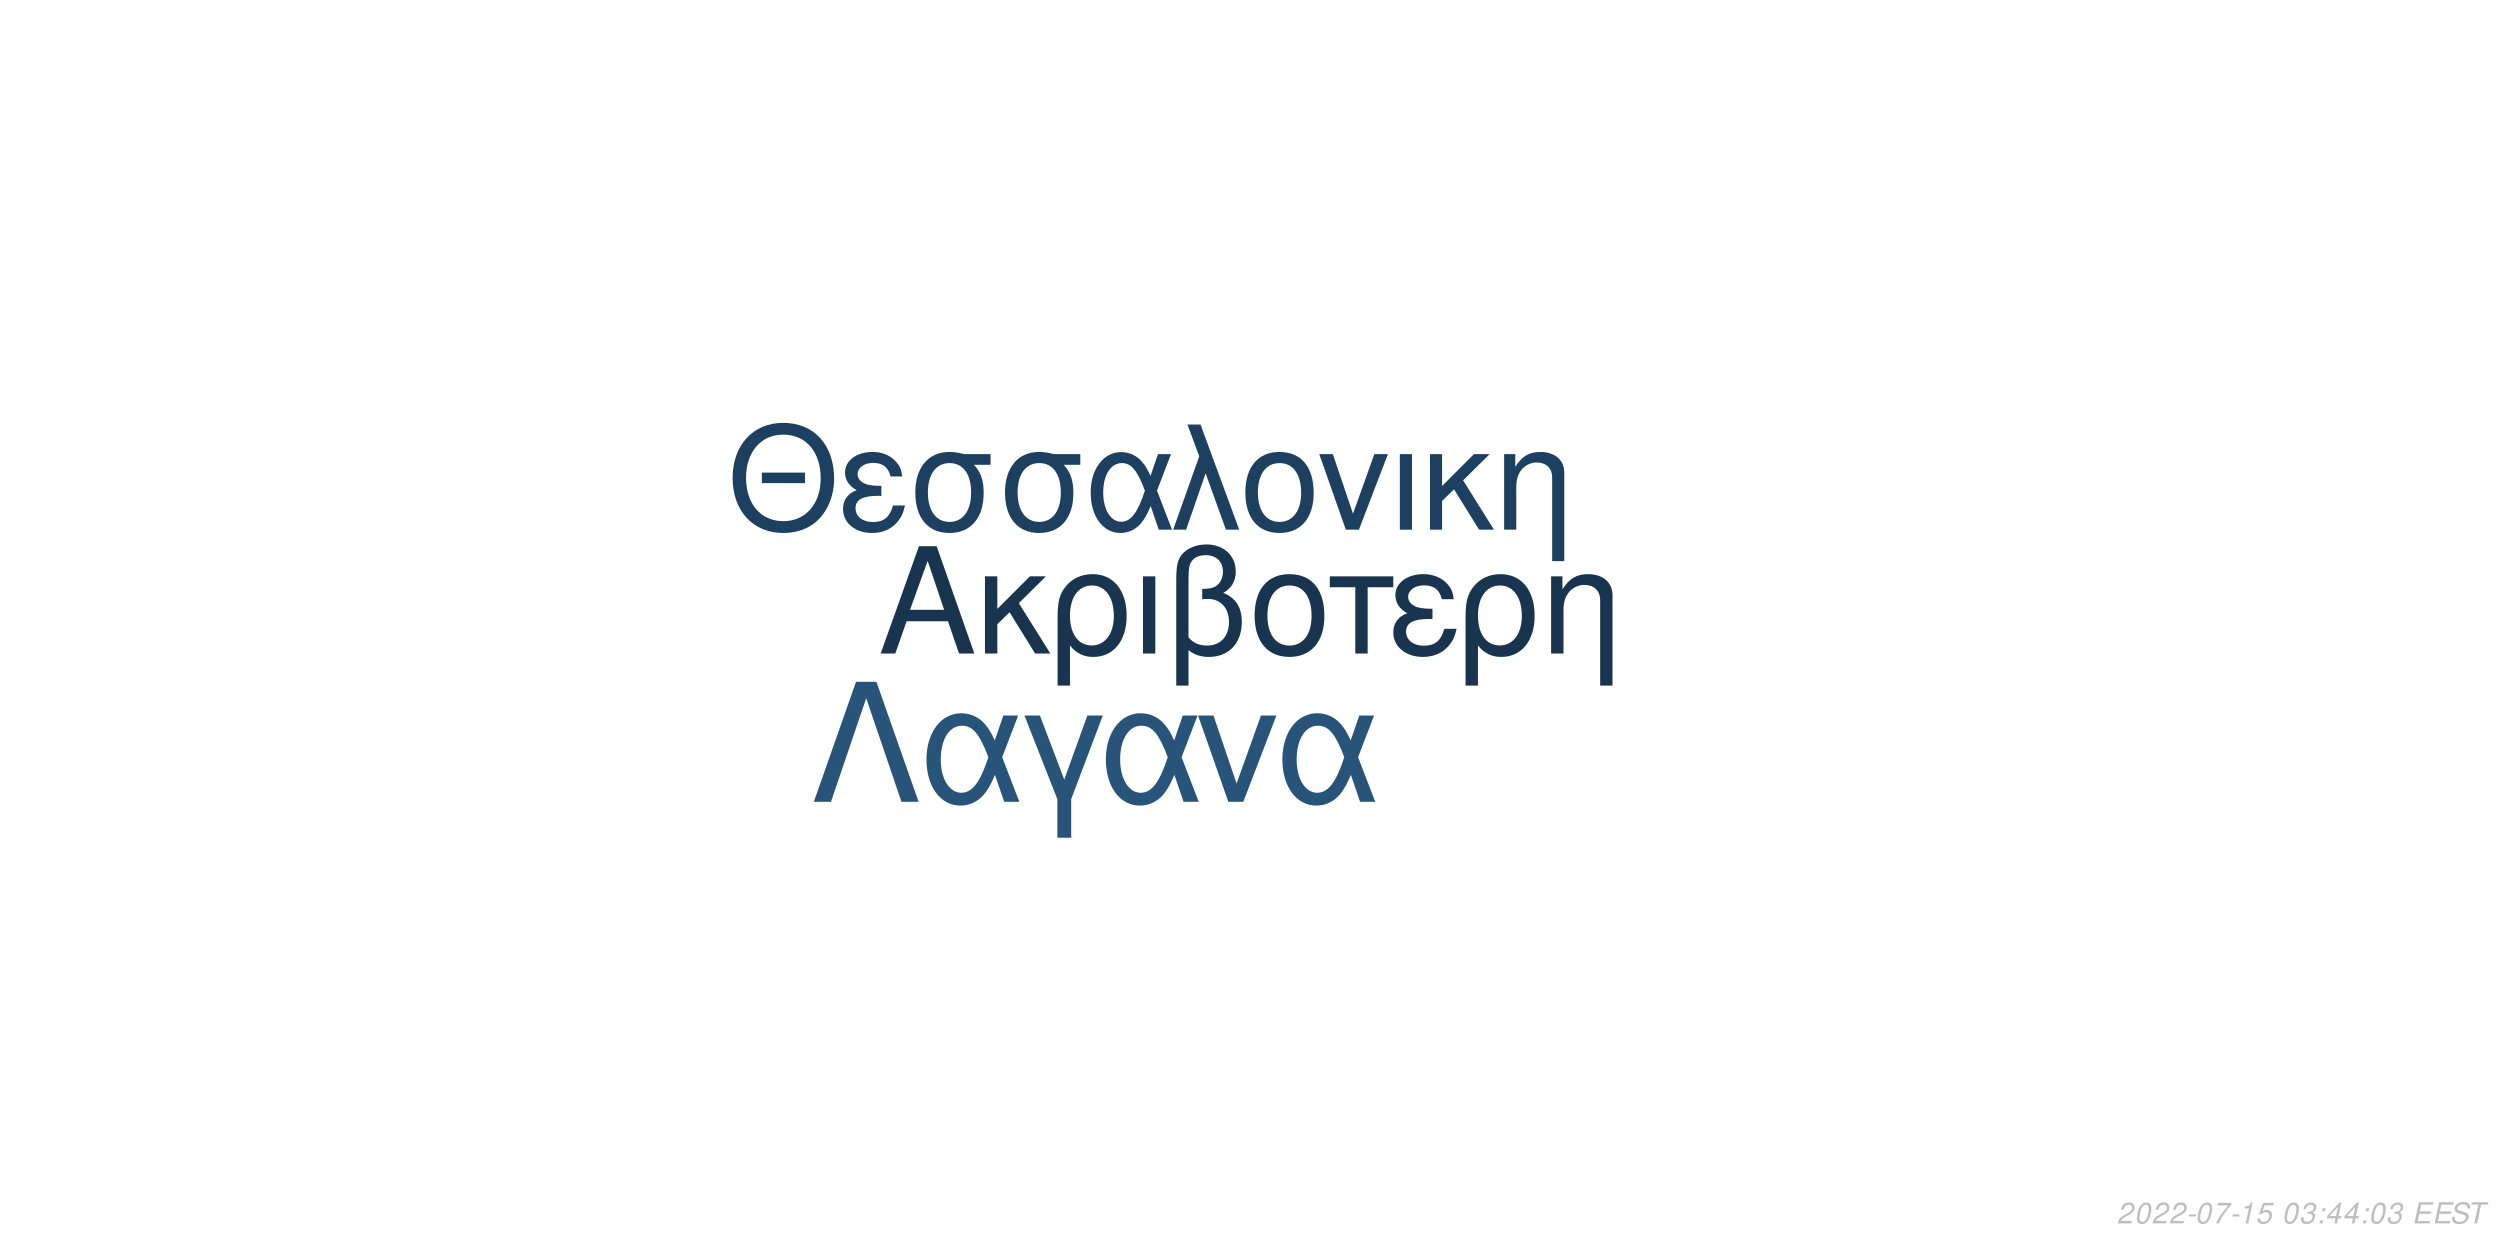
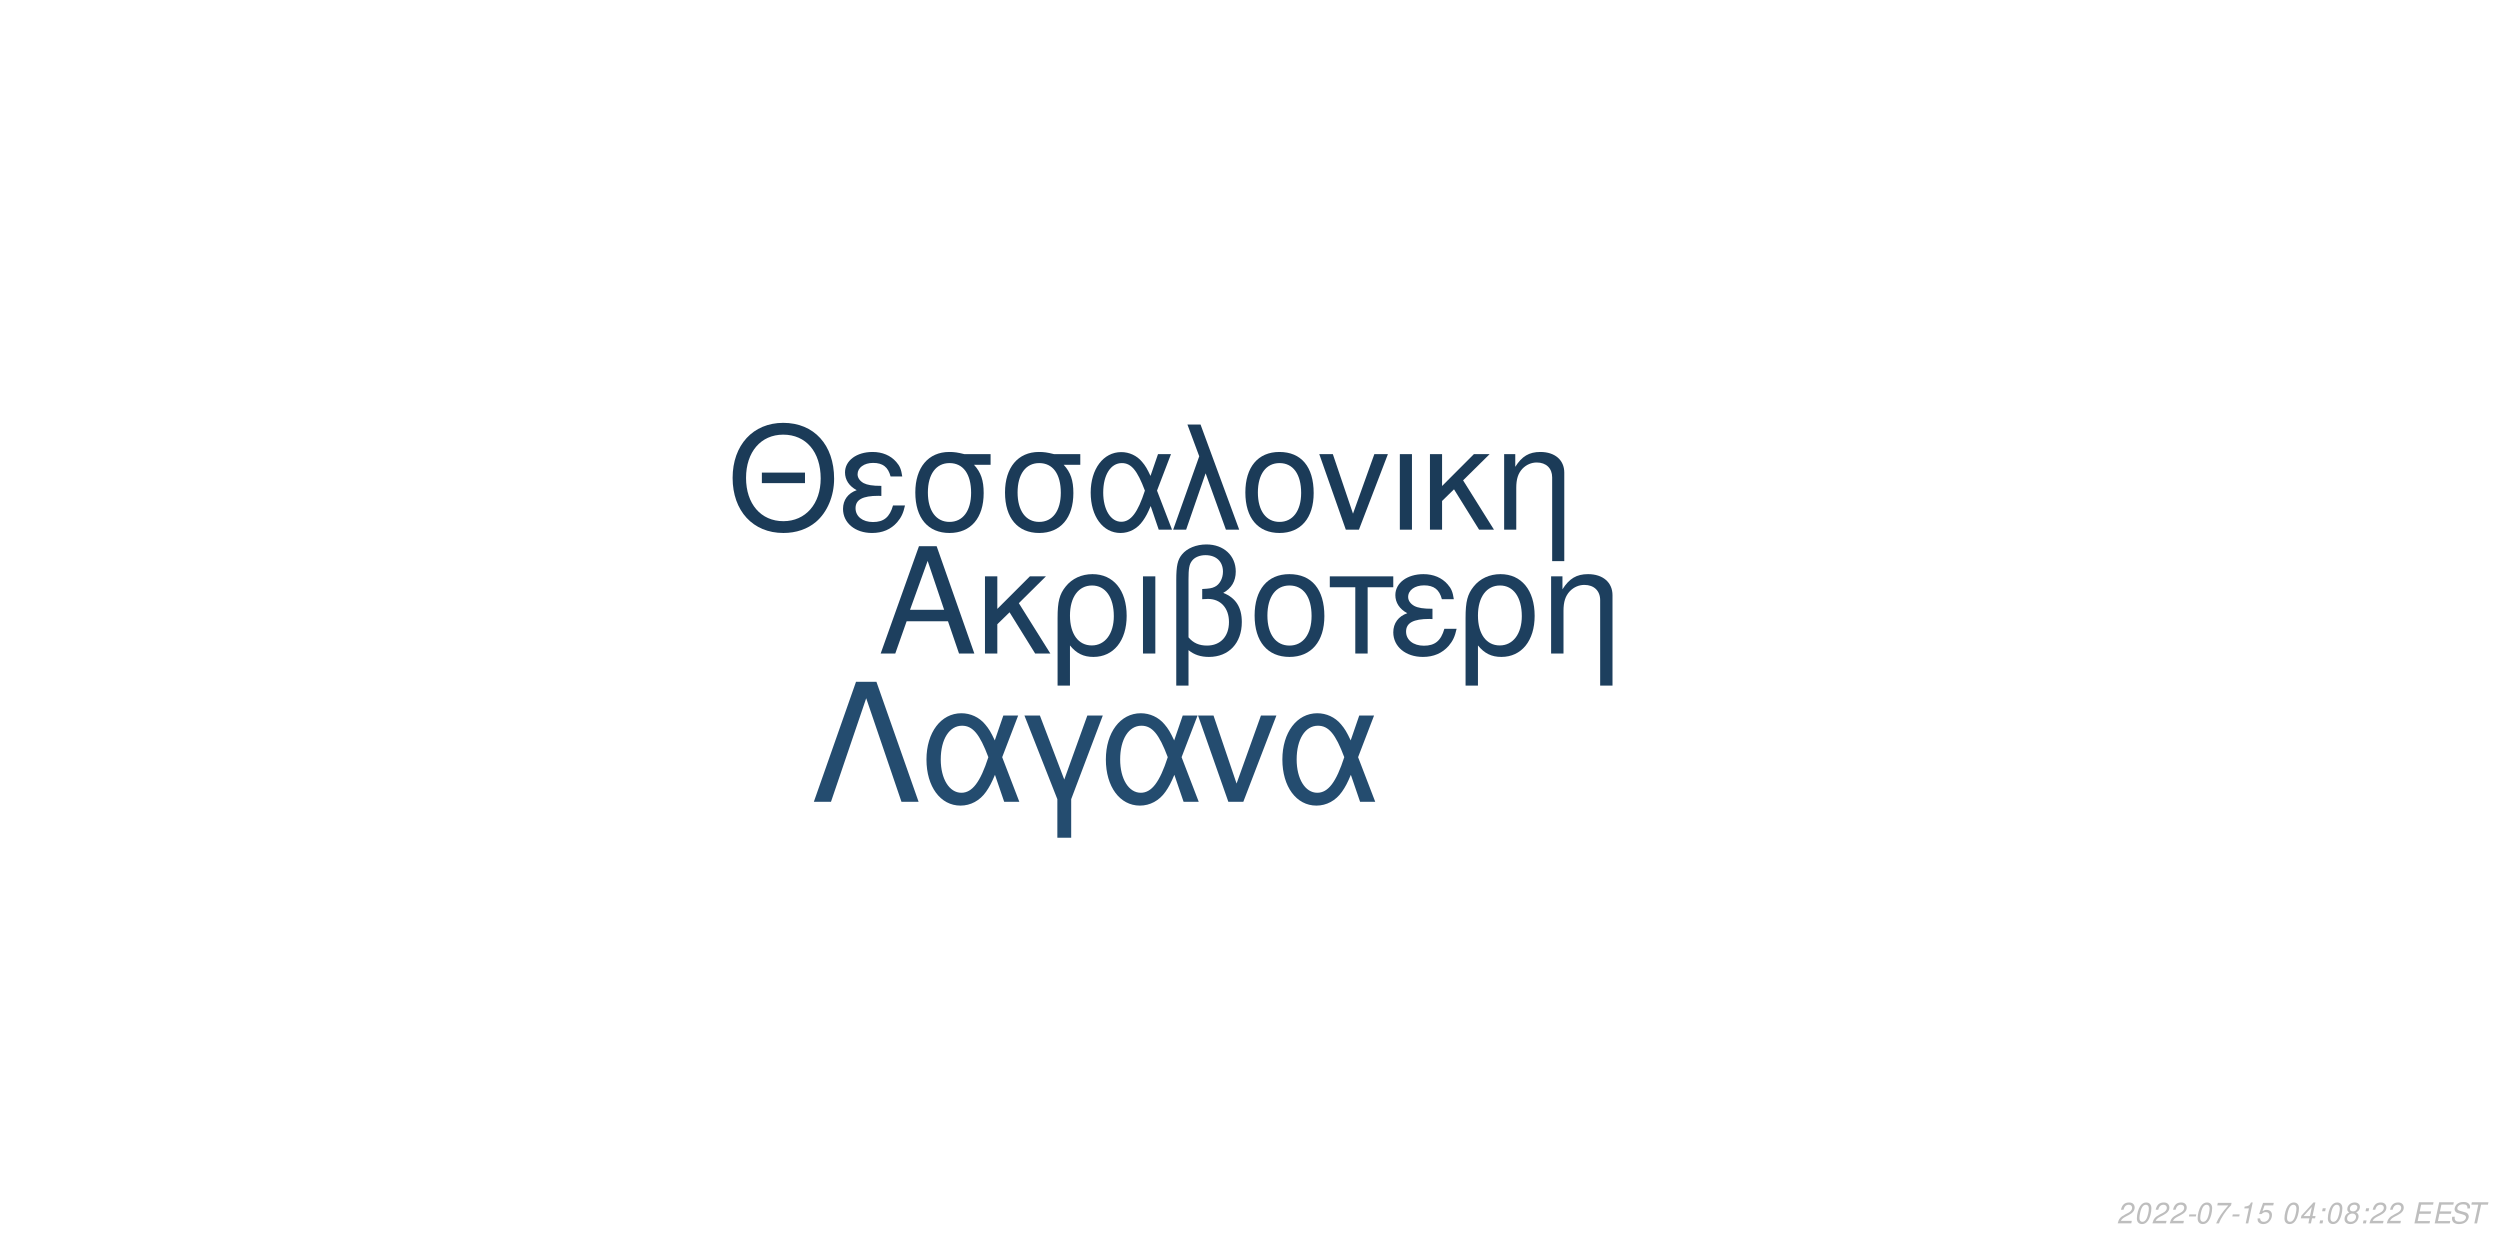
<svg xmlns="http://www.w3.org/2000/svg" xmlns:xlink="http://www.w3.org/1999/xlink" width="864pt" height="432pt" viewBox="0 0 864 432" version="1.1">
  <defs>
    <g>
      <symbol overflow="visible" id="glyph0-0">
        <path style="stroke:none;" d="" />
      </symbol>
      <symbol overflow="visible" id="glyph0-1">
        <path style="stroke:none;" d="M 24.125 -11.141 L 27.938 0 L 33.234 0 L 20.203 -37.094 L 14.094 -37.094 L 0.859 0 L 5.906 0 L 9.828 -11.141 Z M 22.797 -15.109 L 11 -15.109 L 17.094 -32.016 Z M 22.797 -15.109 " />
      </symbol>
      <symbol overflow="visible" id="glyph0-2">
        <path style="stroke:none;" d="M 7.172 -15.422 L 7.172 -26.672 L 2.906 -26.672 L 2.906 0 L 7.172 0 L 7.172 -10.125 L 11.406 -14.25 L 20.25 0 L 25.5 0 L 14.609 -17.406 L 23.969 -26.672 L 18.422 -26.672 Z M 7.172 -15.422 " />
      </symbol>
      <symbol overflow="visible" id="glyph0-3">
        <path style="stroke:none;" d="M 3 11.094 L 7.281 11.094 L 7.281 -2.797 C 9.516 -0.047 11.953 1.172 15.375 1.172 C 22.344 1.172 26.875 -4.422 26.875 -13.031 C 26.875 -21.891 22.297 -27.438 15.062 -27.438 C 11.297 -27.438 7.984 -25.906 5.797 -23.156 C 3.672 -20.516 3 -17.969 3 -12.359 Z M 14.906 -23.516 C 19.547 -23.516 22.438 -19.438 22.438 -12.922 C 22.438 -6.812 19.391 -2.797 14.812 -2.797 C 10.172 -2.797 7.281 -6.766 7.281 -13.125 C 7.281 -19.484 10.234 -23.516 14.906 -23.516 Z M 14.906 -23.516 " />
      </symbol>
      <symbol overflow="visible" id="glyph0-4">
        <path style="stroke:none;" d="M 3.516 0 L 7.781 0 L 7.781 -26.672 L 3.516 -26.672 Z M 3.516 0 " />
      </symbol>
      <symbol overflow="visible" id="glyph0-5">
        <path style="stroke:none;" d="M 4.016 11.094 L 8.25 11.094 L 8.25 -1.172 C 10.172 0.406 12.422 1.172 15.312 1.172 C 22.188 1.172 26.672 -3.609 26.672 -10.891 C 26.672 -15.984 24.578 -19.234 20.25 -20.969 C 23.109 -22.547 24.578 -25.031 24.578 -28.344 C 24.578 -33.844 20.406 -37.703 14.453 -37.703 C 10.938 -37.703 7.734 -36.391 6 -34.25 C 4.484 -32.422 4.016 -30.328 4.016 -25.391 Z M 8.25 -25.656 C 8.25 -29.359 8.5 -30.844 9.469 -32.062 C 10.375 -33.281 12.156 -34 14.094 -34 C 17.812 -34 20.156 -31.812 20.156 -28.297 C 20.156 -25.953 18.984 -23.812 17.297 -23.047 C 16.281 -22.547 15.469 -22.438 12.984 -22.297 L 12.984 -18.781 C 13.734 -18.828 14.344 -18.875 14.969 -18.875 C 19.344 -18.875 22.234 -15.719 22.234 -10.891 C 22.234 -5.906 19.281 -2.75 14.656 -2.75 C 11.953 -2.75 9.922 -3.609 8.25 -5.594 Z M 8.25 -25.656 " />
      </symbol>
      <symbol overflow="visible" id="glyph0-6">
        <path style="stroke:none;" d="M 14.094 -27.438 C 6.562 -27.438 2.094 -22.094 2.094 -13.125 C 2.094 -4.125 6.562 1.172 14.141 1.172 C 21.672 1.172 26.203 -4.172 26.203 -12.922 C 26.203 -22.188 21.828 -27.438 14.094 -27.438 Z M 14.141 -23.516 C 18.938 -23.516 21.781 -19.594 21.781 -12.984 C 21.781 -6.672 18.828 -2.75 14.141 -2.75 C 9.422 -2.75 6.516 -6.672 6.516 -13.125 C 6.516 -19.594 9.422 -23.516 14.141 -23.516 Z M 14.141 -23.516 " />
      </symbol>
      <symbol overflow="visible" id="glyph0-7">
        <path style="stroke:none;" d="M 7.891 0 L 12.156 0 L 12.156 -22.906 L 21.016 -22.906 L 21.016 -26.672 L -0.922 -26.672 L -0.922 -22.906 L 7.891 -22.906 Z M 7.891 0 " />
      </symbol>
      <symbol overflow="visible" id="glyph0-8">
        <path style="stroke:none;" d="M 14.562 -15.469 C 11.344 -15.469 9.562 -15.781 8.297 -16.438 C 6.922 -17.203 6.156 -18.328 6.156 -19.547 C 6.156 -21.891 8.453 -23.562 11.656 -23.562 C 15.062 -23.562 16.953 -22.094 17.812 -18.781 L 21.938 -18.781 C 21.578 -21.266 21.062 -22.5 19.797 -23.922 C 17.812 -26.203 14.906 -27.438 11.453 -27.438 C 5.797 -27.438 1.734 -24.375 1.734 -20.203 C 1.734 -17.609 3.156 -15.375 5.859 -13.938 C 2.797 -12.875 1.016 -10.484 1.016 -7.328 C 1.016 -2.391 5.297 1.172 11.25 1.172 C 14.969 1.172 17.906 -0.109 20.156 -2.641 C 21.578 -4.328 22.297 -5.797 22.906 -8.547 L 18.672 -8.547 C 17.5 -4.422 15.422 -2.703 11.609 -2.703 C 7.938 -2.703 5.438 -4.688 5.438 -7.578 C 5.438 -10.578 7.938 -11.953 13.484 -11.953 C 13.641 -11.953 14.094 -11.953 14.562 -11.906 Z M 14.562 -15.469 " />
      </symbol>
      <symbol overflow="visible" id="glyph0-9">
        <path style="stroke:none;" d="M 3.562 -26.672 L 3.562 0 L 7.844 0 L 7.844 -14.703 C 7.844 -17.906 8.5 -19.891 10.031 -21.531 C 11.406 -22.953 13.188 -23.719 15.062 -23.719 C 18.375 -23.719 20.516 -21.672 20.516 -18.469 L 20.516 11.094 L 24.781 11.094 L 24.781 -20.156 C 24.781 -24.578 21.469 -27.438 16.328 -27.438 C 12.359 -27.438 9.828 -25.906 7.484 -22.188 L 7.484 -26.672 Z M 3.562 -26.672 " />
      </symbol>
      <symbol overflow="visible" id="glyph1-0">
        <path style="stroke:none;" d="" />
      </symbol>
      <symbol overflow="visible" id="glyph1-1">
        <path style="stroke:none;" d="M 26.859 -19.734 L 11.953 -19.734 L 11.953 -16.094 L 26.859 -16.094 Z M 19.328 -36.922 C 8.922 -36.922 1.844 -29.25 1.844 -17.891 C 1.844 -6.484 8.875 1.141 19.391 1.141 C 23.812 1.141 27.703 -0.203 30.641 -2.688 C 34.578 -6.031 36.922 -11.656 36.922 -17.594 C 36.922 -29.297 30 -36.922 19.328 -36.922 Z M 19.328 -32.844 C 27.203 -32.844 32.281 -26.906 32.281 -17.688 C 32.281 -8.922 27.062 -2.938 19.391 -2.938 C 11.609 -2.938 6.484 -8.922 6.484 -17.891 C 6.484 -26.859 11.609 -32.844 19.328 -32.844 Z M 19.328 -32.844 " />
      </symbol>
      <symbol overflow="visible" id="glyph1-2">
        <path style="stroke:none;" d="M 14.25 -15.141 C 11.109 -15.141 9.375 -15.453 8.125 -16.094 C 6.781 -16.844 6.031 -17.938 6.031 -19.141 C 6.031 -21.422 8.266 -23.078 11.406 -23.078 C 14.75 -23.078 16.594 -21.625 17.438 -18.391 L 21.469 -18.391 C 21.125 -20.828 20.625 -22.031 19.391 -23.422 C 17.438 -25.656 14.594 -26.859 11.219 -26.859 C 5.688 -26.859 1.688 -23.875 1.688 -19.781 C 1.688 -17.234 3.094 -15.047 5.734 -13.656 C 2.734 -12.609 1 -10.266 1 -7.172 C 1 -2.344 5.188 1.141 11.016 1.141 C 14.656 1.141 17.547 -0.094 19.734 -2.594 C 21.125 -4.234 21.828 -5.688 22.422 -8.375 L 18.281 -8.375 C 17.141 -4.328 15.094 -2.641 11.359 -2.641 C 7.766 -2.641 5.328 -4.578 5.328 -7.422 C 5.328 -10.359 7.766 -11.703 13.203 -11.703 C 13.359 -11.703 13.797 -11.703 14.25 -11.656 Z M 14.25 -15.141 " />
      </symbol>
      <symbol overflow="visible" id="glyph1-3">
        <path style="stroke:none;" d="M 29 -26.109 L 19.938 -26.109 C 17.594 -26.703 16.438 -26.859 14.703 -26.859 C 7.469 -26.859 2.984 -21.469 2.984 -12.859 C 2.984 -4.031 7.375 1.141 14.797 1.141 C 22.172 1.141 26.609 -4.078 26.609 -12.656 C 26.609 -17.047 25.656 -19.828 23.266 -22.422 L 29 -22.422 Z M 14.797 -23.016 C 19.531 -23.016 22.266 -19.234 22.266 -12.75 C 22.266 -6.531 19.438 -2.688 14.797 -2.688 C 10.172 -2.688 7.328 -6.531 7.328 -12.859 C 7.328 -19.188 10.172 -23.016 14.797 -23.016 Z M 14.797 -23.016 " />
      </symbol>
      <symbol overflow="visible" id="glyph1-4">
        <path style="stroke:none;" d="M 29.344 -26.109 L 24.859 -26.109 L 22.266 -18.578 C 21.125 -21.031 20.484 -22.125 19.328 -23.469 C 17.547 -25.609 14.906 -26.812 12.156 -26.812 C 5.984 -26.812 1.594 -20.984 1.594 -12.812 C 1.594 -4.578 5.828 1.141 11.906 1.141 C 14.953 1.141 17.734 -0.344 19.625 -3.047 C 20.672 -4.531 21.281 -5.688 22.328 -8.172 L 25.109 0 L 29.703 0 L 24.516 -13.5 Z M 20.328 -13.5 C 17.891 -5.922 15.453 -2.734 12.156 -2.734 C 8.516 -2.734 5.922 -6.922 5.922 -12.812 C 5.922 -18.938 8.516 -23.016 12.359 -23.016 C 15.594 -23.016 17.688 -20.531 20.328 -13.5 Z M 20.328 -13.5 " />
      </symbol>
      <symbol overflow="visible" id="glyph1-5">
        <path style="stroke:none;" d="M 1.094 0 L 5.578 0 L 12.312 -19.484 L 19.328 0 L 23.922 0 L 10.562 -36.328 L 6.031 -36.328 L 10.109 -25.359 Z M 1.094 0 " />
      </symbol>
      <symbol overflow="visible" id="glyph1-6">
        <path style="stroke:none;" d="M 13.797 -26.859 C 6.422 -26.859 2.047 -21.625 2.047 -12.859 C 2.047 -4.031 6.422 1.141 13.859 1.141 C 21.234 1.141 25.656 -4.078 25.656 -12.656 C 25.656 -21.719 21.375 -26.859 13.797 -26.859 Z M 13.859 -23.016 C 18.531 -23.016 21.328 -19.188 21.328 -12.703 C 21.328 -6.531 18.438 -2.688 13.859 -2.688 C 9.219 -2.688 6.375 -6.531 6.375 -12.859 C 6.375 -19.188 9.219 -23.016 13.859 -23.016 Z M 13.859 -23.016 " />
      </symbol>
      <symbol overflow="visible" id="glyph1-7">
        <path style="stroke:none;" d="M 14.297 0 L 24.312 -26.109 L 19.625 -26.109 L 12.25 -5.531 L 5.281 -26.109 L 0.594 -26.109 L 9.766 0 Z M 14.297 0 " />
      </symbol>
      <symbol overflow="visible" id="glyph1-8">
        <path style="stroke:none;" d="M 3.438 0 L 7.625 0 L 7.625 -26.109 L 3.438 -26.109 Z M 3.438 0 " />
      </symbol>
      <symbol overflow="visible" id="glyph1-9">
        <path style="stroke:none;" d="M 7.031 -15.094 L 7.031 -26.109 L 2.844 -26.109 L 2.844 0 L 7.031 0 L 7.031 -9.922 L 11.156 -13.953 L 19.828 0 L 24.969 0 L 14.297 -17.047 L 23.469 -26.109 L 18.031 -26.109 Z M 7.031 -15.094 " />
      </symbol>
      <symbol overflow="visible" id="glyph1-10">
        <path style="stroke:none;" d="M 3.484 -26.109 L 3.484 0 L 7.672 0 L 7.672 -14.406 C 7.672 -17.547 8.328 -19.484 9.812 -21.078 C 11.156 -22.469 12.906 -23.219 14.75 -23.219 C 17.984 -23.219 20.078 -21.234 20.078 -18.094 L 20.078 10.859 L 24.266 10.859 L 24.266 -19.734 C 24.266 -24.062 21.031 -26.859 16 -26.859 C 12.109 -26.859 9.609 -25.359 7.328 -21.719 L 7.328 -26.109 Z M 3.484 -26.109 " />
      </symbol>
      <symbol overflow="visible" id="glyph2-0">
        <path style="stroke:none;" d="" />
      </symbol>
      <symbol overflow="visible" id="glyph2-1">
        <path style="stroke:none;" d="M 22.531 -41.484 L 15.484 -41.484 L 0.906 0 L 6.828 0 L 19 -35.797 L 31.188 0 L 37.109 0 Z M 22.531 -41.484 " />
      </symbol>
      <symbol overflow="visible" id="glyph2-2">
        <path style="stroke:none;" d="M 33.516 -29.812 L 28.391 -29.812 L 25.438 -21.219 C 24.125 -24.016 23.391 -25.266 22.078 -26.797 C 20.031 -29.25 17.016 -30.609 13.891 -30.609 C 6.828 -30.609 1.828 -23.953 1.828 -14.625 C 1.828 -5.234 6.656 1.312 13.594 1.312 C 17.078 1.312 20.266 -0.391 22.422 -3.469 C 23.609 -5.172 24.297 -6.484 25.5 -9.328 L 28.688 0 L 33.922 0 L 28 -15.422 Z M 23.219 -15.422 C 20.422 -6.766 17.641 -3.125 13.891 -3.125 C 9.734 -3.125 6.766 -7.906 6.766 -14.625 C 6.766 -21.625 9.734 -26.297 14.109 -26.297 C 17.812 -26.297 20.203 -23.453 23.219 -15.422 Z M 23.219 -15.422 " />
      </symbol>
      <symbol overflow="visible" id="glyph2-3">
        <path style="stroke:none;" d="M 12.062 12.406 L 16.844 12.406 L 16.844 -0.906 L 27.766 -29.812 L 22.422 -29.812 L 14.453 -7.688 L 6.031 -29.812 L 0.688 -29.812 L 12.062 -0.906 Z M 12.062 12.406 " />
      </symbol>
      <symbol overflow="visible" id="glyph2-4">
        <path style="stroke:none;" d="M 16.328 0 L 27.766 -29.812 L 22.422 -29.812 L 14 -6.312 L 6.031 -29.812 L 0.688 -29.812 L 11.156 0 Z M 16.328 0 " />
      </symbol>
      <symbol overflow="visible" id="glyph3-0">
        <path style="stroke:none;" d="" />
      </symbol>
      <symbol overflow="visible" id="glyph3-1">
        <path style="stroke:none;" d="M 5.234 -0.875 L 1.469 -0.875 C 1.641 -1.375 2.203 -1.891 3.109 -2.344 L 4.234 -2.938 C 5.562 -3.625 6.219 -4.469 6.219 -5.484 C 6.219 -5.938 6.062 -6.359 5.797 -6.656 C 5.469 -7.047 4.984 -7.234 4.312 -7.234 C 2.766 -7.234 1.891 -6.453 1.484 -4.734 L 2.375 -4.734 C 2.484 -5.188 2.609 -5.484 2.797 -5.75 C 3.094 -6.203 3.609 -6.453 4.188 -6.453 C 4.891 -6.453 5.344 -6.031 5.344 -5.375 C 5.344 -4.703 4.859 -4.094 4.016 -3.656 L 2.984 -3.125 C 1.234 -2.188 0.797 -1.656 0.344 -0.016 L 5.047 -0.016 Z M 5.234 -0.875 " />
      </symbol>
      <symbol overflow="visible" id="glyph3-2">
        <path style="stroke:none;" d="M 4.203 -7.234 C 3.375 -7.234 2.688 -6.812 2.125 -5.984 C 1.484 -5.047 0.984 -3.188 0.984 -1.734 C 0.984 -1.109 1.172 -0.562 1.484 -0.266 C 1.797 0.047 2.281 0.234 2.766 0.234 C 3.625 0.234 4.281 -0.156 4.859 -1.016 C 5.516 -1.953 6 -3.797 6 -5.266 C 6 -6.5 5.328 -7.234 4.203 -7.234 Z M 4.094 -6.453 C 4.734 -6.453 5.125 -5.984 5.125 -5.156 C 5.125 -4.203 4.781 -2.625 4.406 -1.812 C 3.984 -0.938 3.516 -0.547 2.875 -0.547 C 2.25 -0.547 1.875 -1.031 1.875 -1.828 C 1.875 -2.797 2.203 -4.344 2.594 -5.203 C 2.984 -6.047 3.453 -6.453 4.094 -6.453 Z M 4.094 -6.453 " />
      </symbol>
      <symbol overflow="visible" id="glyph3-3">
        <path style="stroke:none;" d="M 3.516 -3.125 L 1.125 -3.125 L 0.969 -2.406 L 3.359 -2.406 Z M 3.516 -3.125 " />
      </symbol>
      <symbol overflow="visible" id="glyph3-4">
        <path style="stroke:none;" d="M 6.703 -7.094 L 1.953 -7.094 L 1.766 -6.219 L 5.594 -6.219 C 3.344 -3.688 2.266 -2.109 1.375 0 L 2.344 0 C 3.031 -1.906 4.828 -4.594 6.547 -6.281 Z M 6.703 -7.094 " />
      </symbol>
      <symbol overflow="visible" id="glyph3-5">
        <path style="stroke:none;" d="M 3.703 -5.188 L 2.594 0 L 3.469 0 L 5.016 -7.234 L 4.438 -7.234 C 3.906 -6.156 3.688 -6.016 2.234 -5.812 L 2.109 -5.188 Z M 3.703 -5.188 " />
      </symbol>
      <symbol overflow="visible" id="glyph3-6">
        <path style="stroke:none;" d="M 6.297 -7.094 L 2.594 -7.094 L 1.234 -3.234 L 2.047 -3.234 C 2.656 -3.766 2.938 -3.906 3.531 -3.906 C 4.328 -3.906 4.797 -3.453 4.797 -2.688 C 4.797 -1.438 3.969 -0.547 2.828 -0.547 C 2.031 -0.547 1.609 -0.938 1.578 -1.734 L 0.703 -1.734 L 0.703 -1.516 C 0.703 -0.938 0.844 -0.547 1.188 -0.266 C 1.562 0.062 2.078 0.234 2.703 0.234 C 3.656 0.234 4.391 -0.156 4.984 -0.922 C 5.422 -1.5 5.672 -2.234 5.672 -2.953 C 5.672 -4 4.938 -4.672 3.812 -4.672 C 3.328 -4.672 2.906 -4.547 2.406 -4.234 L 3.109 -6.219 L 6.109 -6.219 Z M 6.297 -7.094 " />
      </symbol>
      <symbol overflow="visible" id="glyph3-7">
        <path style="stroke:none;" d="" />
      </symbol>
      <symbol overflow="visible" id="glyph3-8">
-         <path style="stroke:none;" d="M 2.922 -3.312 C 3.125 -3.344 3.234 -3.344 3.375 -3.344 C 4.203 -3.344 4.688 -3 4.688 -2.406 C 4.688 -1.312 3.906 -0.547 2.781 -0.547 C 2.047 -0.547 1.594 -0.938 1.594 -1.562 C 1.594 -1.719 1.609 -1.844 1.656 -2.094 L 0.766 -2.094 C 0.734 -1.797 0.719 -1.641 0.719 -1.469 C 0.719 -0.375 1.406 0.234 2.641 0.234 C 3.547 0.234 4.297 -0.078 4.812 -0.656 C 5.266 -1.156 5.562 -1.875 5.562 -2.547 C 5.562 -3.125 5.344 -3.453 4.797 -3.734 C 5.641 -4.234 6.016 -4.844 6.016 -5.734 C 6.016 -6.656 5.312 -7.234 4.203 -7.234 C 3.375 -7.234 2.672 -6.938 2.188 -6.375 C 1.891 -6.031 1.703 -5.641 1.516 -4.906 L 2.391 -4.906 C 2.5 -5.359 2.594 -5.594 2.734 -5.812 C 3.047 -6.234 3.516 -6.453 4.078 -6.453 C 4.734 -6.453 5.141 -6.125 5.141 -5.578 C 5.141 -5.188 5.016 -4.797 4.797 -4.547 C 4.516 -4.234 4 -4.062 3.266 -4.062 L 3.078 -4.062 Z M 2.922 -3.312 " />
+         <path style="stroke:none;" d="M 3.625 -1.75 L 3.266 0 L 4.141 0 L 4.516 -1.75 L 5.562 -1.75 L 5.734 -2.531 L 4.688 -2.531 L 5.688 -7.234 L 5.016 -7.234 L 0.844 -2.672 L 0.641 -1.75 Z M 3.797 -2.531 L 1.594 -2.531 L 4.469 -5.703 Z M 3.797 -2.531 " />
      </symbol>
      <symbol overflow="visible" id="glyph3-9">
        <path style="stroke:none;" d="M 2.359 -1.031 L 1.312 -1.031 L 1.094 0 L 2.141 0 Z M 3.266 -5.234 L 2.219 -5.234 L 2 -4.203 L 3.047 -4.203 Z M 3.266 -5.234 " />
      </symbol>
      <symbol overflow="visible" id="glyph3-10">
-         <path style="stroke:none;" d="M 3.625 -1.75 L 3.266 0 L 4.141 0 L 4.516 -1.75 L 5.562 -1.75 L 5.734 -2.531 L 4.688 -2.531 L 5.688 -7.234 L 5.016 -7.234 L 0.844 -2.672 L 0.641 -1.75 Z M 3.797 -2.531 L 1.594 -2.531 L 4.469 -5.703 Z M 3.797 -2.531 " />
+         <path style="stroke:none;" d="M 4.766 -3.797 C 5.078 -3.969 5.234 -4.078 5.438 -4.234 C 5.812 -4.594 6.062 -5.172 6.062 -5.734 C 6.062 -6.625 5.344 -7.234 4.266 -7.234 C 2.812 -7.234 1.703 -6.219 1.703 -4.875 C 1.703 -4.406 1.875 -4.125 2.359 -3.812 C 1.297 -3.312 0.75 -2.516 0.75 -1.469 C 0.75 -0.438 1.547 0.234 2.812 0.234 C 3.656 0.234 4.359 -0.094 4.938 -0.734 C 5.359 -1.234 5.609 -1.859 5.609 -2.438 C 5.609 -3.047 5.312 -3.516 4.766 -3.797 Z M 4.109 -6.453 C 4.797 -6.453 5.188 -6.125 5.188 -5.578 C 5.188 -5.266 5.062 -4.922 4.859 -4.672 C 4.562 -4.312 4.188 -4.156 3.656 -4.156 C 2.984 -4.156 2.594 -4.453 2.594 -4.984 C 2.594 -5.859 3.203 -6.453 4.109 -6.453 Z M 3.453 -3.406 C 4.234 -3.406 4.734 -2.984 4.734 -2.312 C 4.734 -1.312 3.922 -0.547 2.875 -0.547 C 2.125 -0.547 1.625 -0.969 1.625 -1.625 C 1.625 -2.609 2.438 -3.406 3.453 -3.406 Z M 3.453 -3.406 " />
      </symbol>
      <symbol overflow="visible" id="glyph3-11">
        <path style="stroke:none;" d="M 2.547 -3.312 L 6.5 -3.312 L 6.688 -4.141 L 2.719 -4.141 L 3.219 -6.469 L 7.344 -6.469 L 7.516 -7.297 L 2.453 -7.297 L 0.906 0 L 6.125 0 L 6.297 -0.812 L 2.016 -0.812 Z M 2.547 -3.312 " />
      </symbol>
      <symbol overflow="visible" id="glyph3-12">
        <path style="stroke:none;" d="M 7.062 -5.156 C 7.125 -5.438 7.141 -5.562 7.141 -5.703 C 7.141 -6.156 6.938 -6.594 6.594 -6.891 C 6.188 -7.25 5.656 -7.406 4.875 -7.406 C 3.844 -7.406 3.047 -7.125 2.5 -6.562 C 2.094 -6.141 1.781 -5.438 1.781 -4.922 C 1.781 -4.297 2.219 -3.766 2.891 -3.562 L 4.594 -3.094 C 5.406 -2.859 5.734 -2.578 5.734 -2.094 C 5.734 -1.781 5.547 -1.406 5.266 -1.141 C 4.844 -0.766 4.266 -0.578 3.453 -0.578 C 2.328 -0.578 1.812 -0.984 1.812 -1.906 C 1.812 -2.047 1.812 -2.125 1.844 -2.312 L 0.984 -2.312 C 0.906 -2.062 0.891 -1.906 0.891 -1.688 C 0.891 -0.484 1.797 0.234 3.297 0.234 C 4.359 0.234 5.234 -0.062 5.812 -0.609 C 6.344 -1.078 6.688 -1.797 6.688 -2.375 C 6.688 -2.641 6.609 -2.906 6.453 -3.156 C 6.234 -3.5 5.938 -3.703 5.469 -3.828 L 3.75 -4.312 C 2.984 -4.547 2.734 -4.734 2.734 -5.188 C 2.734 -5.547 2.875 -5.844 3.188 -6.109 C 3.547 -6.438 4.031 -6.594 4.703 -6.594 C 5.266 -6.594 5.688 -6.484 5.906 -6.297 C 6.094 -6.125 6.219 -5.797 6.219 -5.516 C 6.219 -5.422 6.203 -5.344 6.188 -5.156 Z M 7.062 -5.156 " />
      </symbol>
      <symbol overflow="visible" id="glyph3-13">
        <path style="stroke:none;" d="M 4.938 -6.469 L 7.312 -6.469 L 7.484 -7.297 L 1.75 -7.297 L 1.578 -6.469 L 3.984 -6.469 L 2.609 0 L 3.547 0 Z M 4.938 -6.469 " />
      </symbol>
    </g>
  </defs>
  <g id="surface1">
    <rect x="0" y="0" width="864" height="432" style="fill:rgb(100%,100%,100%);fill-opacity:1;stroke:none;" />
-     <g style="fill:rgb(9.412%,20.392%,30.98%);fill-opacity:1;">
+     <g style="fill:rgb(11.373%,24.706%,36.863%);fill-opacity:1;">
      <use xlink:href="#glyph0-1" x="303.5" y="225.861" />
      <use xlink:href="#glyph0-2" x="337.5" y="225.861" />
      <use xlink:href="#glyph0-3" x="362.5" y="225.861" />
      <use xlink:href="#glyph0-4" x="391.5" y="225.861" />
      <use xlink:href="#glyph0-5" x="402.5" y="225.861" />
      <use xlink:href="#glyph0-6" x="431.5" y="225.861" />
      <use xlink:href="#glyph0-7" x="460.5" y="225.861" />
      <use xlink:href="#glyph0-8" x="480.5" y="225.861" />
      <use xlink:href="#glyph0-3" x="503.5" y="225.861" />
      <use xlink:href="#glyph0-9" x="532.5" y="225.861" />
    </g>
-     <g style="fill:rgb(11.765%,25.098%,37.647%);fill-opacity:1;">
+     <g style="fill:rgb(10.588%,23.137%,34.51%);fill-opacity:1;">
      <use xlink:href="#glyph1-1" x="251.348" y="183.058" />
      <use xlink:href="#glyph1-2" x="290.348" y="183.058" />
      <use xlink:href="#glyph1-3" x="313.348" y="183.058" />
      <use xlink:href="#glyph1-3" x="344.348" y="183.058" />
      <use xlink:href="#glyph1-4" x="375.348" y="183.058" />
      <use xlink:href="#glyph1-5" x="404.348" y="183.058" />
      <use xlink:href="#glyph1-6" x="428.348" y="183.058" />
      <use xlink:href="#glyph1-7" x="455.348" y="183.058" />
      <use xlink:href="#glyph1-8" x="480.348" y="183.058" />
      <use xlink:href="#glyph1-9" x="491.348" y="183.058" />
      <use xlink:href="#glyph1-10" x="516.348" y="183.058" />
    </g>
-     <g style="fill:rgb(15.686%,32.941%,47.843%);fill-opacity:1;">
+     <g style="fill:rgb(14.118%,29.804%,43.529%);fill-opacity:1;">
      <use xlink:href="#glyph2-1" x="280.359" y="277.105" />
      <use xlink:href="#glyph2-2" x="318.359" y="277.105" />
      <use xlink:href="#glyph2-3" x="353.359" y="277.105" />
      <use xlink:href="#glyph2-2" x="380.359" y="277.105" />
      <use xlink:href="#glyph2-4" x="413.359" y="277.105" />
      <use xlink:href="#glyph2-2" x="441.359" y="277.105" />
    </g>
    <g style="fill:rgb(74.51%,74.51%,74.51%);fill-opacity:1;">
      <use xlink:href="#glyph3-1" x="731.52" y="422.81" />
      <use xlink:href="#glyph3-2" x="737.52" y="422.81" />
      <use xlink:href="#glyph3-1" x="743.52" y="422.81" />
      <use xlink:href="#glyph3-1" x="749.52" y="422.81" />
      <use xlink:href="#glyph3-3" x="755.52" y="422.81" />
      <use xlink:href="#glyph3-2" x="758.52" y="422.81" />
      <use xlink:href="#glyph3-4" x="764.52" y="422.81" />
      <use xlink:href="#glyph3-3" x="770.52" y="422.81" />
      <use xlink:href="#glyph3-5" x="773.52" y="422.81" />
      <use xlink:href="#glyph3-6" x="779.52" y="422.81" />
      <use xlink:href="#glyph3-7" x="785.52" y="422.81" />
      <use xlink:href="#glyph3-2" x="788.52" y="422.81" />
      <use xlink:href="#glyph3-8" x="794.52" y="422.81" />
      <use xlink:href="#glyph3-9" x="800.52" y="422.81" />
-       <use xlink:href="#glyph3-10" x="803.52" y="422.81" />
+       <use xlink:href="#glyph3-2" x="803.52" y="422.81" />
      <use xlink:href="#glyph3-10" x="809.52" y="422.81" />
      <use xlink:href="#glyph3-9" x="815.52" y="422.81" />
-       <use xlink:href="#glyph3-2" x="818.52" y="422.81" />
-       <use xlink:href="#glyph3-8" x="824.52" y="422.81" />
+       <use xlink:href="#glyph3-1" x="818.52" y="422.81" />
+       <use xlink:href="#glyph3-1" x="824.52" y="422.81" />
      <use xlink:href="#glyph3-7" x="830.52" y="422.81" />
      <use xlink:href="#glyph3-11" x="833.52" y="422.81" />
      <use xlink:href="#glyph3-11" x="840.52" y="422.81" />
      <use xlink:href="#glyph3-12" x="846.52" y="422.81" />
      <use xlink:href="#glyph3-13" x="852.52" y="422.81" />
    </g>
  </g>
</svg>
